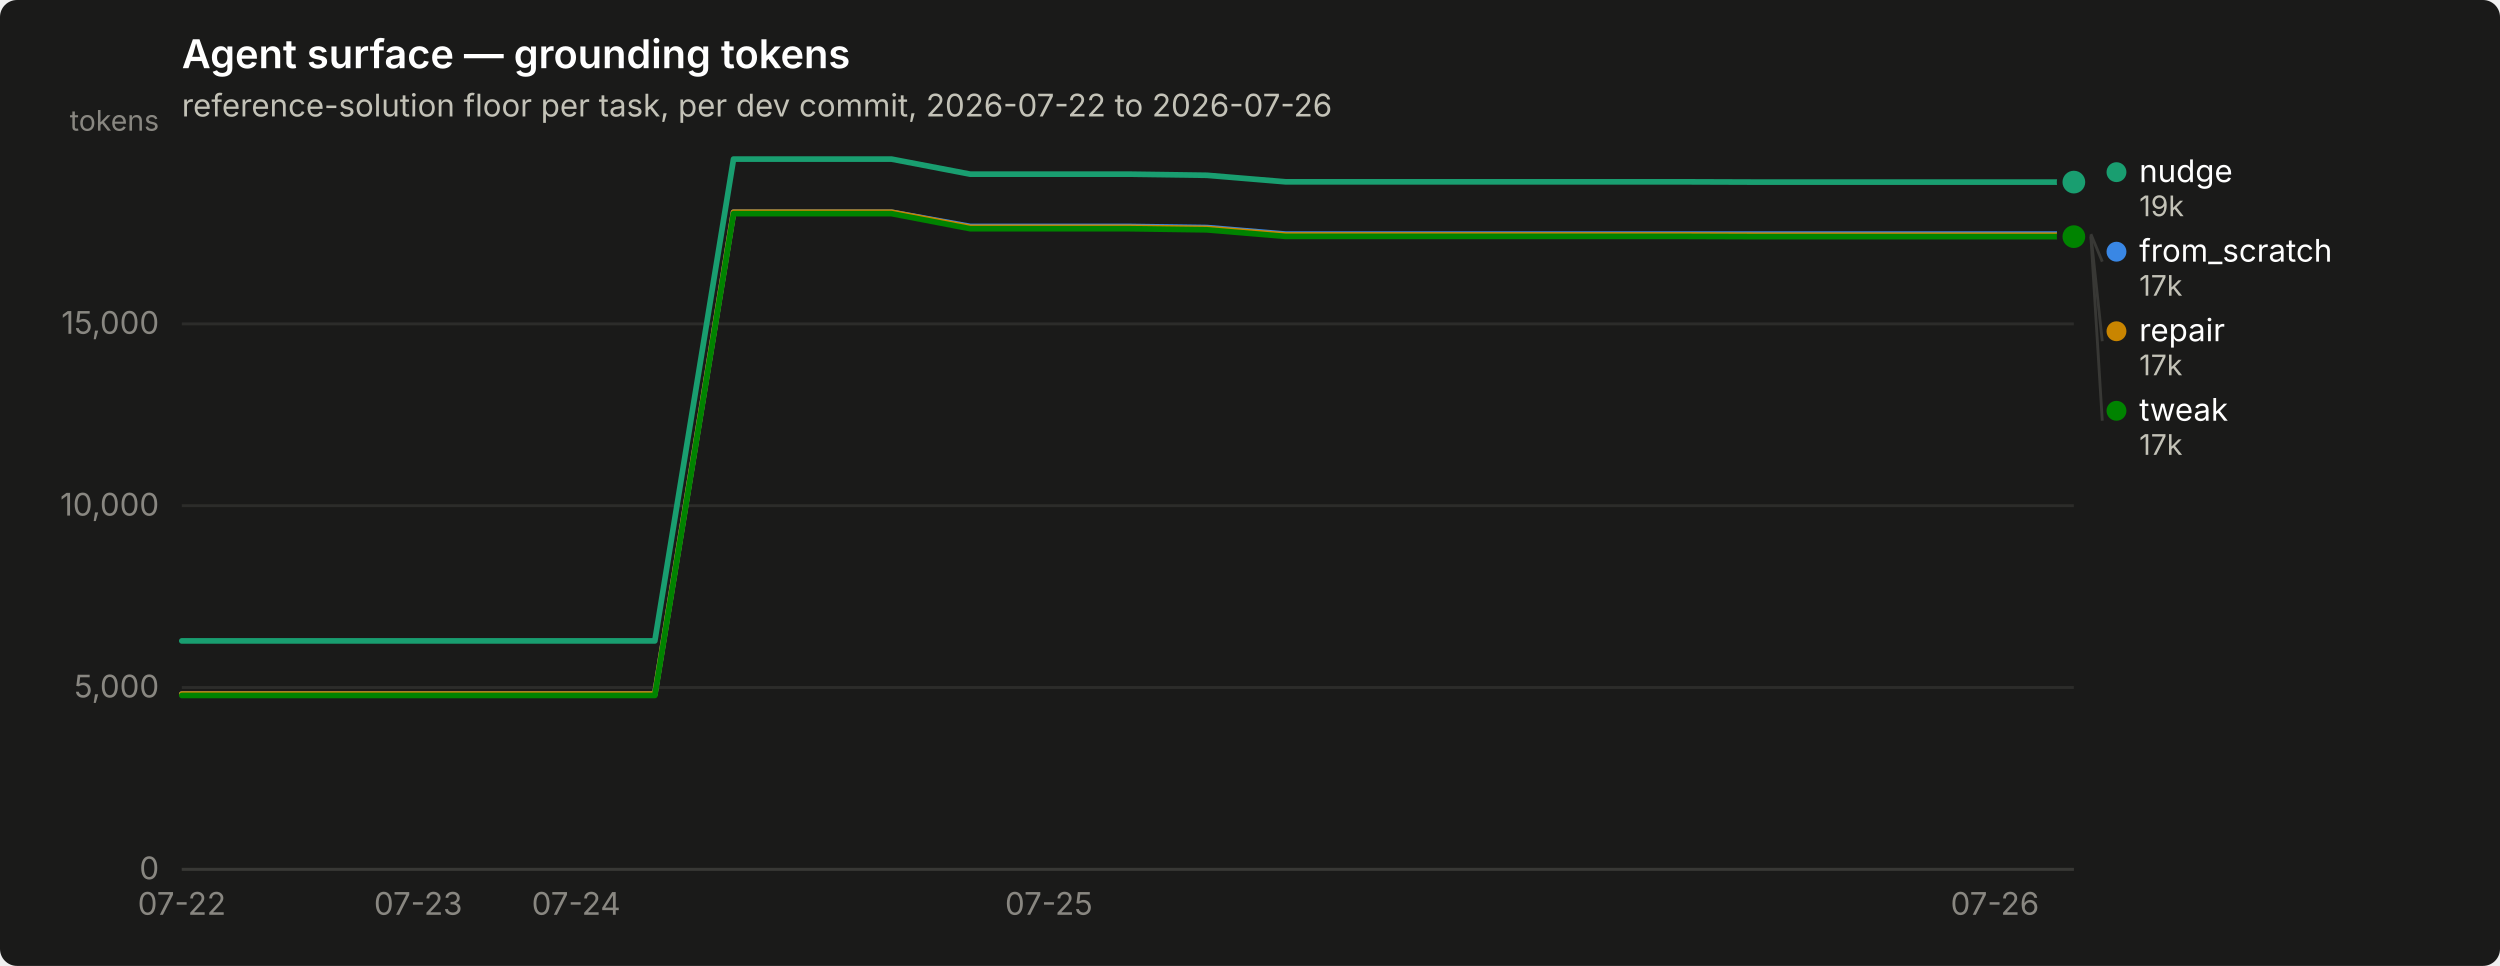
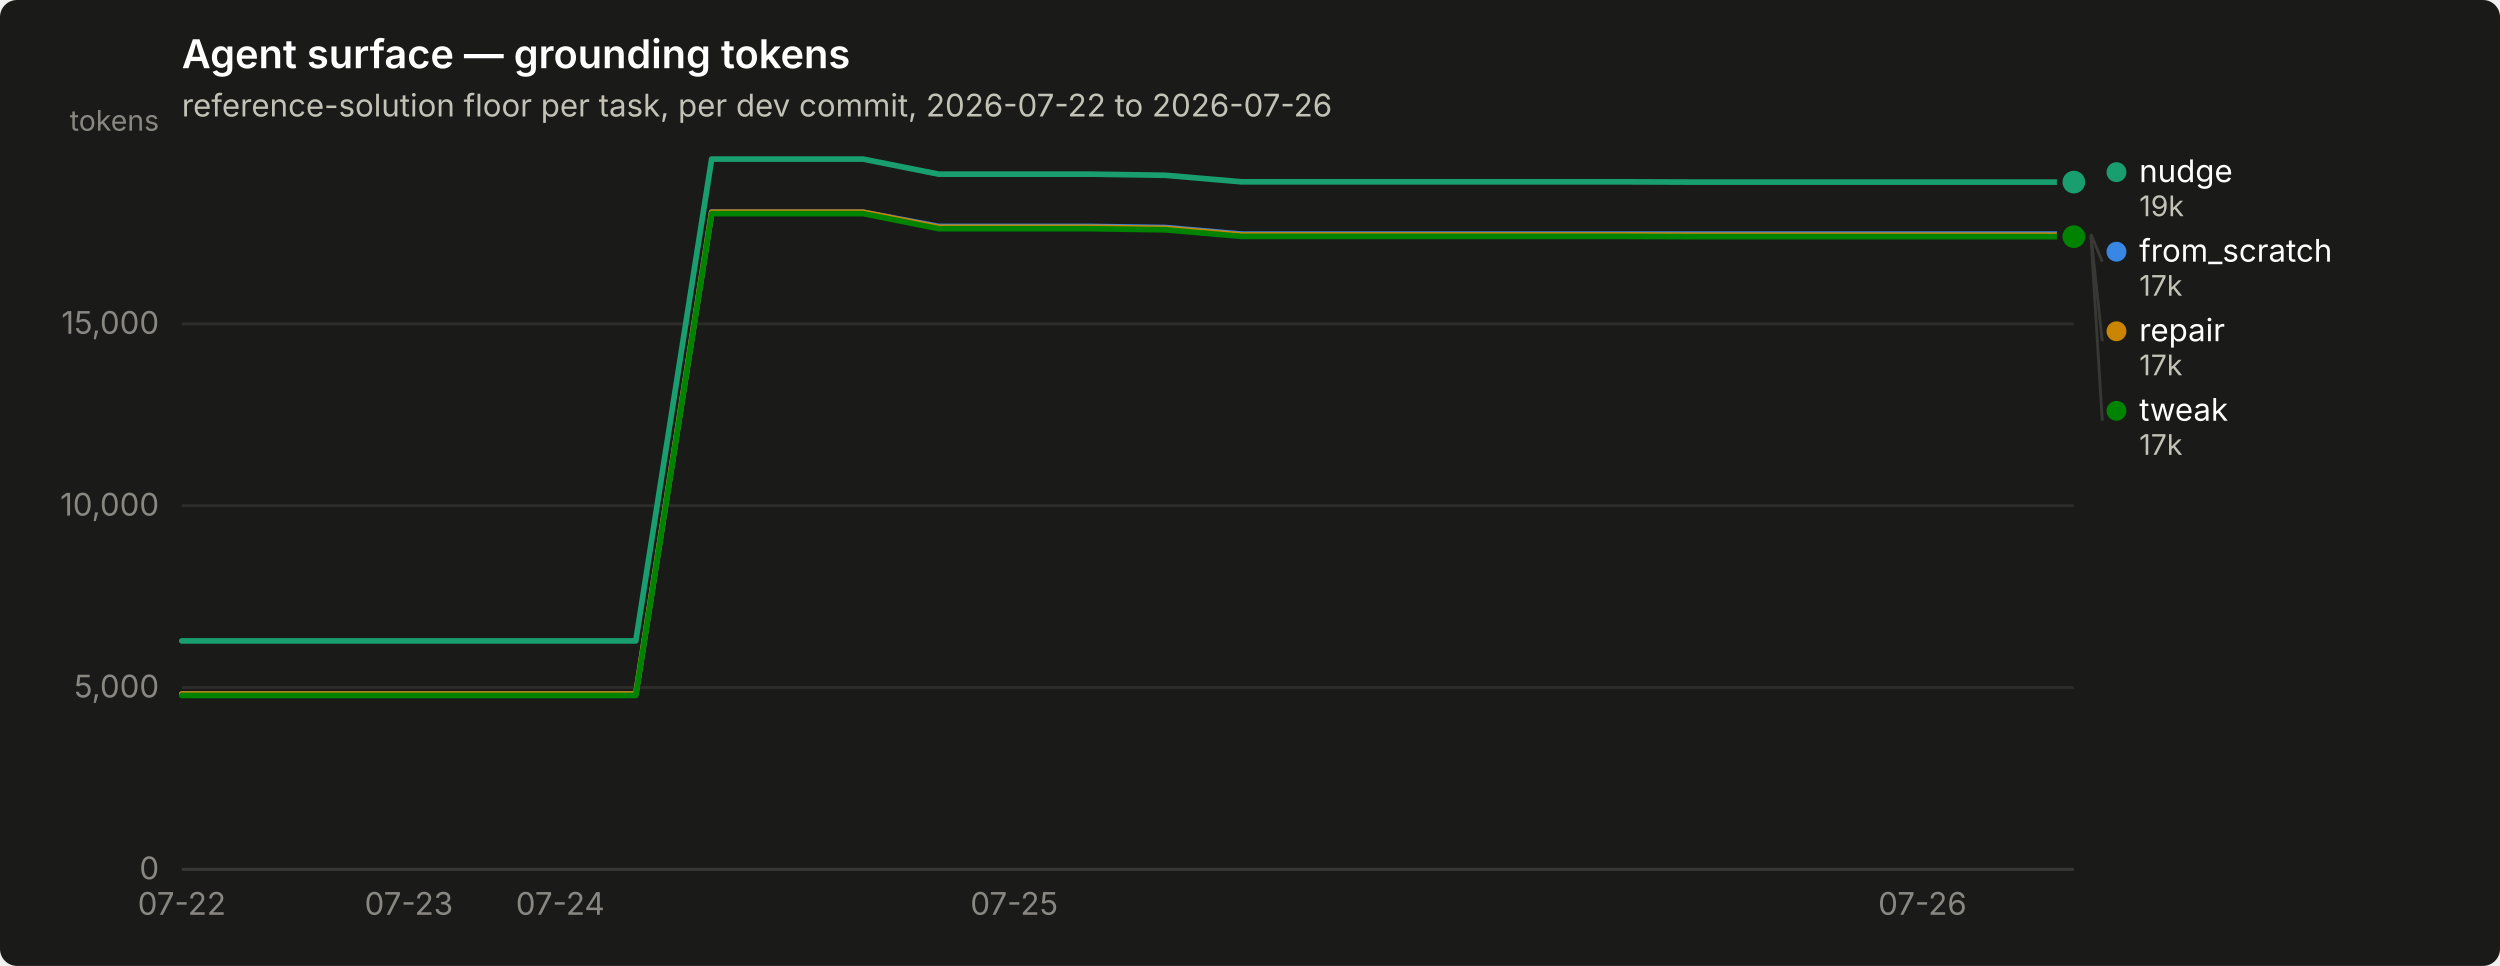
<svg xmlns="http://www.w3.org/2000/svg" width="880" height="340" viewBox="0 0 880 340" role="img" aria-label="Agent surface — grounding tokens">
  <rect width="880" height="340" rx="6" fill="#1a1a19" />
  <text x="64" y="24" font-family="system-ui, -apple-system, &quot;Segoe UI&quot;, sans-serif" font-size="14" font-weight="600" fill="#ffffff">Agent surface — grounding tokens</text>
  <text x="64" y="41" font-family="system-ui, -apple-system, &quot;Segoe UI&quot;, sans-serif" font-size="11" fill="#c3c2b7">reference-solution floor per task, per dev commit, 2026-07-22 to 2026-07-26</text>
  <line x1="64" y1="306.0" x2="730" y2="306.0" stroke="#2c2c2a" stroke-width="1" />
  <text x="56" y="309.5" text-anchor="end" font-family="system-ui, -apple-system, &quot;Segoe UI&quot;, sans-serif" font-size="11" style="font-variant-numeric: tabular-nums" fill="#898781">0</text>
  <line x1="64" y1="242.0" x2="730" y2="242.0" stroke="#2c2c2a" stroke-width="1" />
  <text x="56" y="245.5" text-anchor="end" font-family="system-ui, -apple-system, &quot;Segoe UI&quot;, sans-serif" font-size="11" style="font-variant-numeric: tabular-nums" fill="#898781">5,000</text>
  <line x1="64" y1="178.0" x2="730" y2="178.0" stroke="#2c2c2a" stroke-width="1" />
  <text x="56" y="181.5" text-anchor="end" font-family="system-ui, -apple-system, &quot;Segoe UI&quot;, sans-serif" font-size="11" style="font-variant-numeric: tabular-nums" fill="#898781">10,000</text>
  <line x1="64" y1="114.0" x2="730" y2="114.0" stroke="#2c2c2a" stroke-width="1" />
  <text x="56" y="117.5" text-anchor="end" font-family="system-ui, -apple-system, &quot;Segoe UI&quot;, sans-serif" font-size="11" style="font-variant-numeric: tabular-nums" fill="#898781">15,000</text>
  <text x="56" y="46" text-anchor="end" font-family="system-ui, -apple-system, &quot;Segoe UI&quot;, sans-serif" font-size="10" fill="#898781">tokens</text>
  <line x1="64" y1="306" x2="730" y2="306" stroke="#383835" stroke-width="1" />
  <text x="64.0" y="322" text-anchor="middle" font-family="system-ui, -apple-system, &quot;Segoe UI&quot;, sans-serif" font-size="11" style="font-variant-numeric: tabular-nums" fill="#898781">07-22</text>
-   <text x="147.2" y="322" text-anchor="middle" font-family="system-ui, -apple-system, &quot;Segoe UI&quot;, sans-serif" font-size="11" style="font-variant-numeric: tabular-nums" fill="#898781">07-23</text>
-   <text x="202.8" y="322" text-anchor="middle" font-family="system-ui, -apple-system, &quot;Segoe UI&quot;, sans-serif" font-size="11" style="font-variant-numeric: tabular-nums" fill="#898781">07-24</text>
-   <text x="369.2" y="322" text-anchor="middle" font-family="system-ui, -apple-system, &quot;Segoe UI&quot;, sans-serif" font-size="11" style="font-variant-numeric: tabular-nums" fill="#898781">07-25</text>
-   <text x="702.2" y="322" text-anchor="middle" font-family="system-ui, -apple-system, &quot;Segoe UI&quot;, sans-serif" font-size="11" style="font-variant-numeric: tabular-nums" fill="#898781">07-26</text>
-   <path d="M64.0,244.3 L91.8,244.3 L119.5,244.3 L147.2,244.3 L175.0,244.3 L202.8,244.3 L230.5,244.3 L258.2,74.7 L286.0,74.7 L313.8,74.7 L341.5,79.7 L369.2,79.7 L397.0,79.7 L424.8,80.1 L452.5,82.4 L480.2,82.4 L508.0,82.4 L535.8,82.4 L563.5,82.4 L591.2,82.4 L619.0,82.4 L646.8,82.4 L674.5,82.4 L702.2,82.4 L730.0,82.4" fill="none" stroke="#3987e5" stroke-width="2" stroke-linejoin="round" stroke-linecap="round" />
+   <text x="143.9" y="322" text-anchor="middle" font-family="system-ui, -apple-system, &quot;Segoe UI&quot;, sans-serif" font-size="11" style="font-variant-numeric: tabular-nums" fill="#898781">07-23</text>
+   <text x="197.2" y="322" text-anchor="middle" font-family="system-ui, -apple-system, &quot;Segoe UI&quot;, sans-serif" font-size="11" style="font-variant-numeric: tabular-nums" fill="#898781">07-24</text>
+   <text x="357.0" y="322" text-anchor="middle" font-family="system-ui, -apple-system, &quot;Segoe UI&quot;, sans-serif" font-size="11" style="font-variant-numeric: tabular-nums" fill="#898781">07-25</text>
+   <text x="676.7" y="322" text-anchor="middle" font-family="system-ui, -apple-system, &quot;Segoe UI&quot;, sans-serif" font-size="11" style="font-variant-numeric: tabular-nums" fill="#898781">07-26</text>
+   <path d="M64.0,244.3 L90.6,244.3 L117.3,244.3 L143.9,244.3 L170.6,244.3 L197.2,244.3 L223.8,244.3 L250.5,74.7 L277.1,74.7 L303.8,74.7 L330.4,79.7 L357.0,79.7 L383.7,79.7 L410.3,80.1 L437.0,82.4 L463.6,82.4 L490.2,82.4 L516.9,82.4 L543.5,82.4 L570.2,82.4 L596.8,82.4 L623.4,82.4 L650.1,82.4 L676.7,82.4 L703.4,82.4 L730.0,82.4" fill="none" stroke="#3987e5" stroke-width="2" stroke-linejoin="round" stroke-linecap="round" />
  <circle cx="730.0" cy="82.4" r="6" fill="#1a1a19" />
  <circle cx="730.0" cy="82.4" r="4" fill="#3987e5" />
-   <path d="M64.0,225.6 L91.8,225.6 L119.5,225.6 L147.2,225.6 L175.0,225.6 L202.8,225.6 L230.5,225.6 L258.2,56.0 L286.0,56.0 L313.8,56.0 L341.5,61.3 L369.2,61.3 L397.0,61.3 L424.8,61.7 L452.5,64.0 L480.2,64.0 L508.0,64.0 L535.8,64.0 L563.5,64.0 L591.2,64.0 L619.0,64.1 L646.8,64.1 L674.5,64.1 L702.2,64.1 L730.0,64.1" fill="none" stroke="#199e70" stroke-width="2" stroke-linejoin="round" stroke-linecap="round" />
+   <path d="M64.0,225.6 L90.6,225.6 L117.3,225.6 L143.9,225.6 L170.6,225.6 L197.2,225.6 L223.8,225.6 L250.5,56.0 L277.1,56.0 L303.8,56.0 L330.4,61.3 L357.0,61.3 L383.7,61.3 L410.3,61.7 L437.0,64.0 L463.6,64.0 L490.2,64.0 L516.9,64.0 L543.5,64.0 L570.2,64.0 L596.8,64.1 L623.4,64.1 L650.1,64.1 L676.7,64.1 L703.4,64.1 L730.0,64.1" fill="none" stroke="#199e70" stroke-width="2" stroke-linejoin="round" stroke-linecap="round" />
  <circle cx="730.0" cy="64.1" r="6" fill="#1a1a19" />
  <circle cx="730.0" cy="64.1" r="4" fill="#199e70" />
-   <path d="M64.0,244.3 L91.8,244.3 L119.5,244.3 L147.2,244.3 L175.0,244.3 L202.8,244.3 L230.5,244.3 L258.2,74.7 L286.0,74.7 L313.8,74.7 L341.5,80.0 L369.2,80.0 L397.0,80.0 L424.8,80.4 L452.5,82.7 L480.2,82.7 L508.0,82.7 L535.8,82.7 L563.5,82.7 L591.2,82.7 L619.0,82.8 L646.8,82.8 L674.5,82.8 L702.2,82.8 L730.0,82.8" fill="none" stroke="#c98500" stroke-width="2" stroke-linejoin="round" stroke-linecap="round" />
+   <path d="M64.0,244.3 L90.6,244.3 L117.3,244.3 L143.9,244.3 L170.6,244.3 L197.2,244.3 L223.8,244.3 L250.5,74.7 L277.1,74.7 L303.8,74.7 L330.4,80.0 L357.0,80.0 L383.7,80.0 L410.3,80.4 L437.0,82.7 L463.6,82.7 L490.2,82.7 L516.9,82.7 L543.5,82.7 L570.2,82.7 L596.8,82.8 L623.4,82.8 L650.1,82.8 L676.7,82.8 L703.4,82.8 L730.0,82.8" fill="none" stroke="#c98500" stroke-width="2" stroke-linejoin="round" stroke-linecap="round" />
  <circle cx="730.0" cy="82.8" r="6" fill="#1a1a19" />
  <circle cx="730.0" cy="82.8" r="4" fill="#c98500" />
-   <path d="M64.0,244.8 L91.8,244.8 L119.5,244.8 L147.2,244.8 L175.0,244.8 L202.8,244.8 L230.5,244.8 L258.2,75.2 L286.0,75.2 L313.8,75.2 L341.5,80.5 L369.2,80.5 L397.0,80.5 L424.8,80.9 L452.5,83.2 L480.2,83.2 L508.0,83.2 L535.8,83.2 L563.5,83.2 L591.2,83.2 L619.0,83.3 L646.8,83.3 L674.5,83.3 L702.2,83.3 L730.0,83.3" fill="none" stroke="#008300" stroke-width="2" stroke-linejoin="round" stroke-linecap="round" />
+   <path d="M64.0,244.8 L90.6,244.8 L117.3,244.8 L143.9,244.8 L170.6,244.8 L197.2,244.8 L223.8,244.8 L250.5,75.2 L277.1,75.2 L303.8,75.2 L330.4,80.5 L357.0,80.5 L383.7,80.5 L410.3,80.9 L437.0,83.2 L463.6,83.2 L490.2,83.2 L516.9,83.2 L543.5,83.2 L570.2,83.2 L596.8,83.3 L623.4,83.3 L650.1,83.3 L676.7,83.3 L703.4,83.3 L730.0,83.3" fill="none" stroke="#008300" stroke-width="2" stroke-linejoin="round" stroke-linecap="round" />
  <circle cx="730.0" cy="83.3" r="6" fill="#1a1a19" />
  <circle cx="730.0" cy="83.3" r="4" fill="#008300" />
  <circle cx="745.0" cy="60.6" r="3.5" fill="#199e70" />
  <text x="753.0" y="64.1" font-family="system-ui, -apple-system, &quot;Segoe UI&quot;, sans-serif" font-size="11" fill="#ffffff">nudge</text>
  <text x="753.0" y="76.1" font-family="system-ui, -apple-system, &quot;Segoe UI&quot;, sans-serif" font-size="10" style="font-variant-numeric: tabular-nums" fill="#c3c2b7">19k</text>
  <line x1="736.0" y1="82.4" x2="740.0" y2="92.1" stroke="#383835" stroke-width="1" />
  <circle cx="745.0" cy="88.6" r="3.5" fill="#3987e5" />
  <text x="753.0" y="92.1" font-family="system-ui, -apple-system, &quot;Segoe UI&quot;, sans-serif" font-size="11" fill="#ffffff">from_scratch</text>
  <text x="753.0" y="104.1" font-family="system-ui, -apple-system, &quot;Segoe UI&quot;, sans-serif" font-size="10" style="font-variant-numeric: tabular-nums" fill="#c3c2b7">17k</text>
  <line x1="736.0" y1="82.8" x2="740.0" y2="120.1" stroke="#383835" stroke-width="1" />
  <circle cx="745.0" cy="116.6" r="3.5" fill="#c98500" />
  <text x="753.0" y="120.1" font-family="system-ui, -apple-system, &quot;Segoe UI&quot;, sans-serif" font-size="11" fill="#ffffff">repair</text>
  <text x="753.0" y="132.1" font-family="system-ui, -apple-system, &quot;Segoe UI&quot;, sans-serif" font-size="10" style="font-variant-numeric: tabular-nums" fill="#c3c2b7">17k</text>
  <line x1="736.0" y1="83.3" x2="740.0" y2="148.1" stroke="#383835" stroke-width="1" />
  <circle cx="745.0" cy="144.6" r="3.5" fill="#008300" />
  <text x="753.0" y="148.1" font-family="system-ui, -apple-system, &quot;Segoe UI&quot;, sans-serif" font-size="11" fill="#ffffff">tweak</text>
  <text x="753.0" y="160.1" font-family="system-ui, -apple-system, &quot;Segoe UI&quot;, sans-serif" font-size="10" style="font-variant-numeric: tabular-nums" fill="#c3c2b7">17k</text>
</svg>
